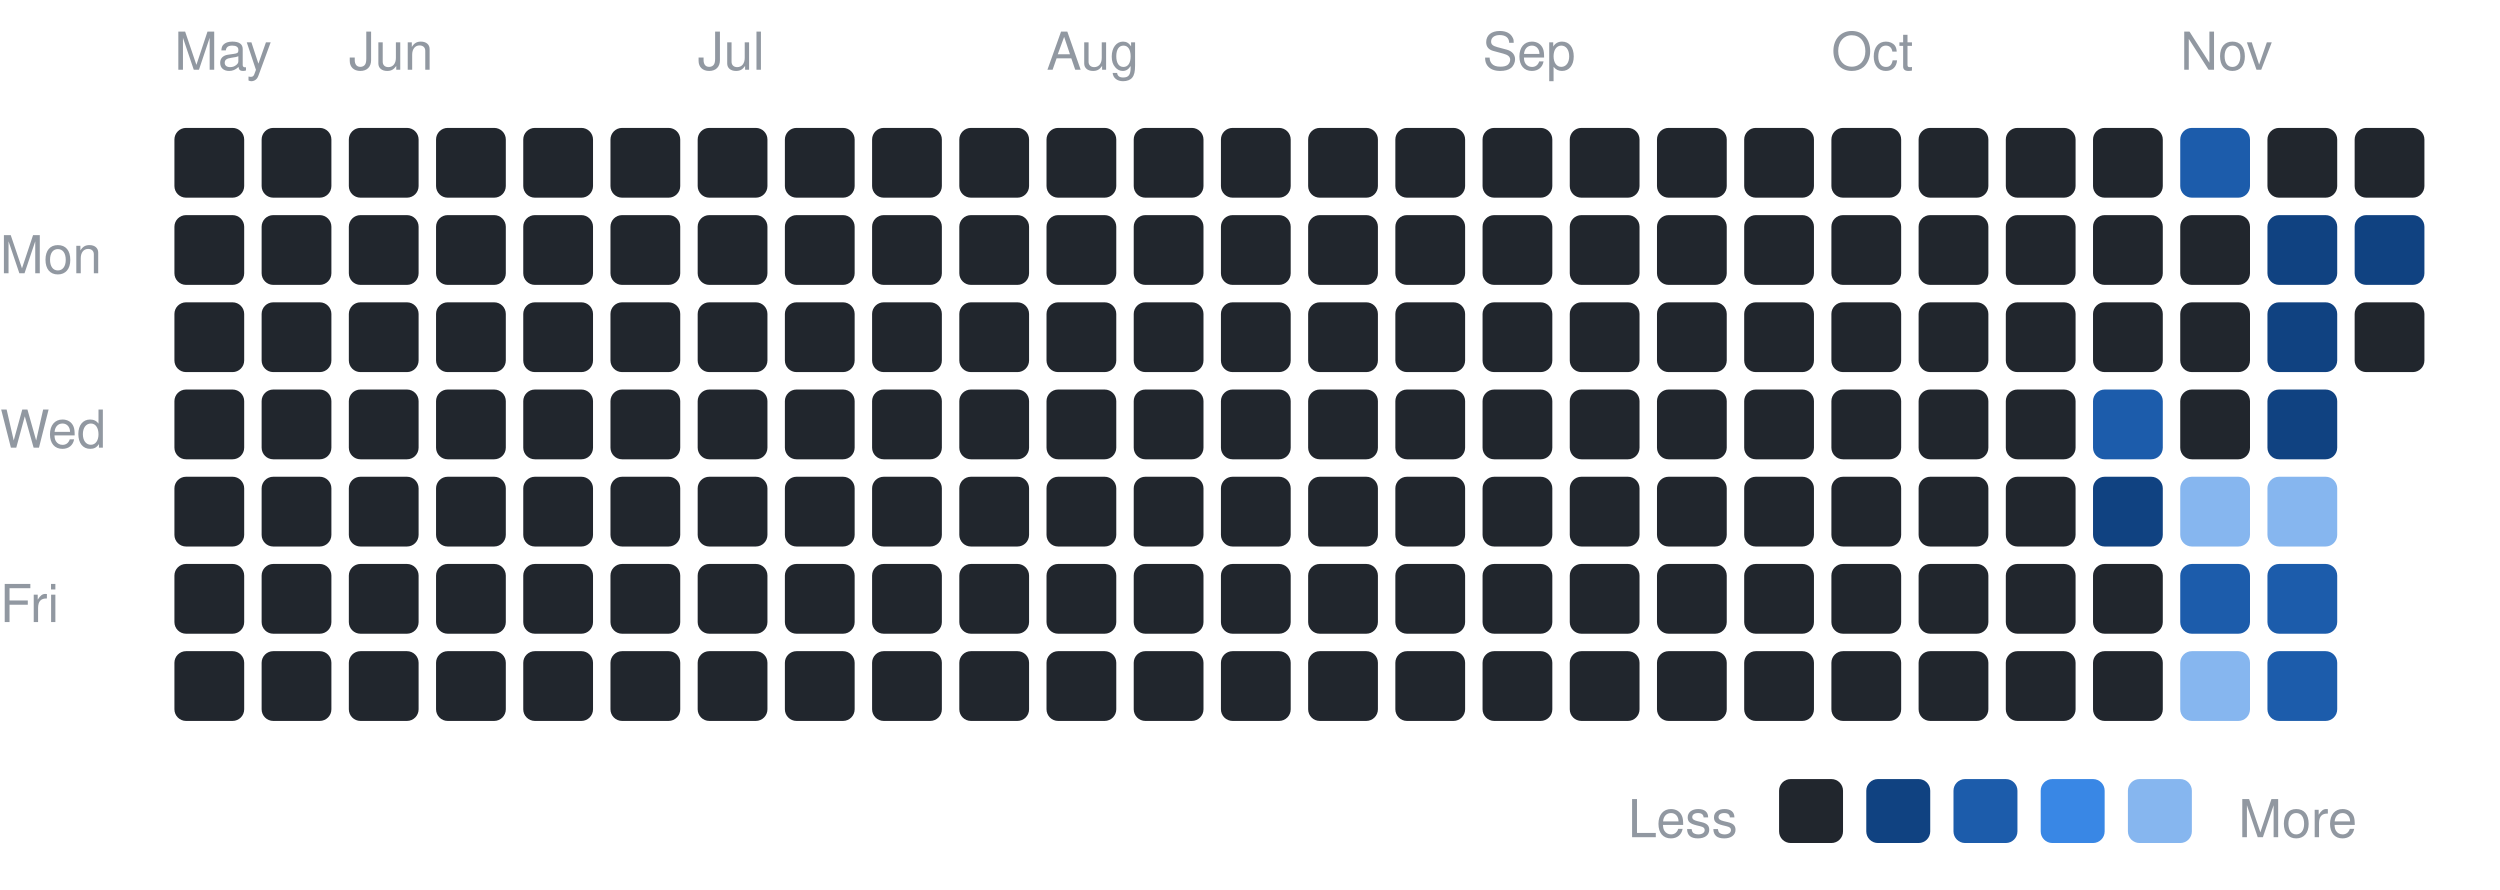
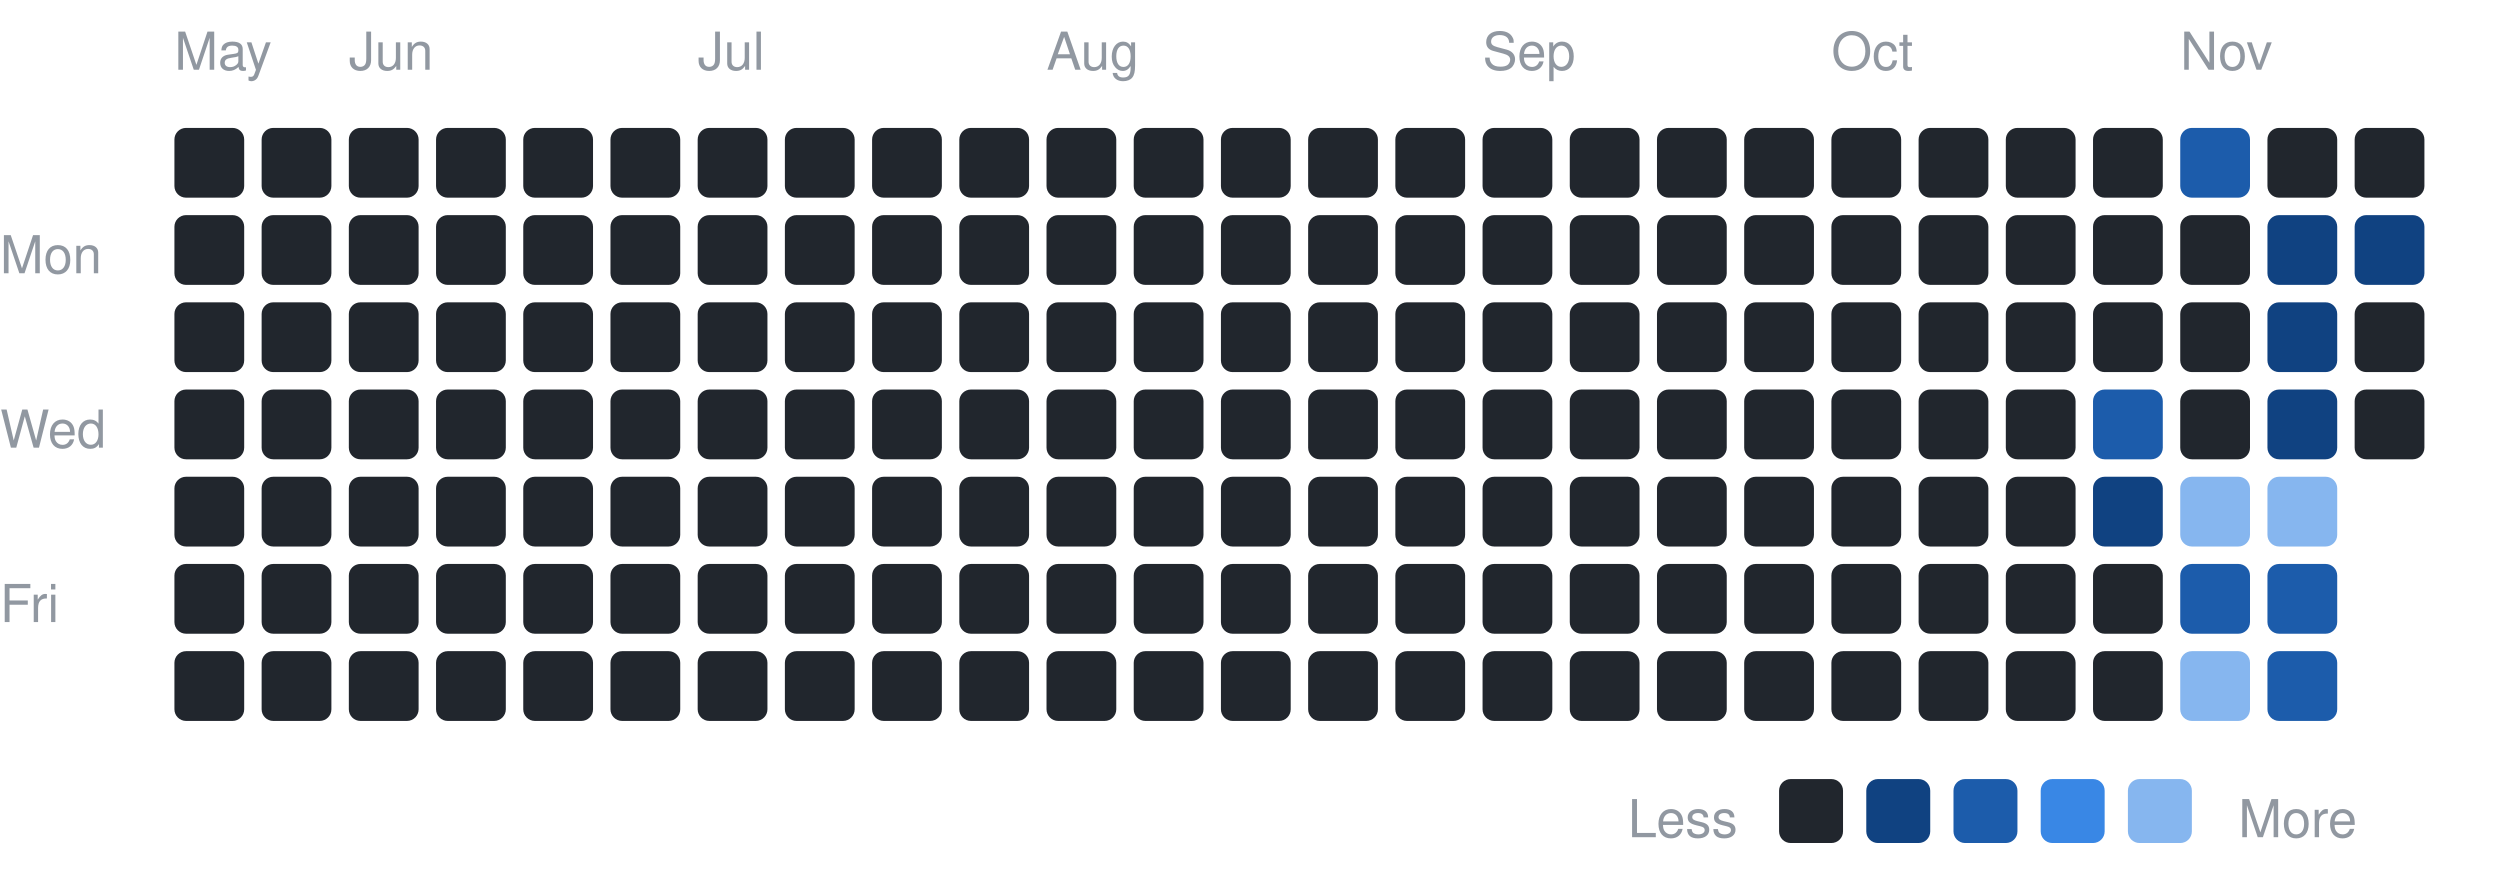
<svg xmlns="http://www.w3.org/2000/svg" width="430" height="153" viewBox="0 0 430 153" font-family="-apple-system,BlinkMacSystemFont,Segoe UI,Helvetica,Arial,sans-serif">
  <text x="0" y="47" font-size="9" fill="#9198a1">Mon</text>
  <text x="0" y="77" font-size="9" fill="#9198a1">Wed</text>
  <text x="0" y="107" font-size="9" fill="#9198a1">Fri</text>
  <text x="30" y="12" font-size="9" fill="#9198a1">May</text>
  <rect x="30" y="22" width="12" height="12" rx="2" fill="#21262d" />
  <rect x="30" y="37" width="12" height="12" rx="2" fill="#21262d" />
  <rect x="30" y="52" width="12" height="12" rx="2" fill="#21262d" />
  <rect x="30" y="67" width="12" height="12" rx="2" fill="#21262d" />
  <rect x="30" y="82" width="12" height="12" rx="2" fill="#21262d" />
  <rect x="30" y="97" width="12" height="12" rx="2" fill="#21262d" />
  <rect x="30" y="112" width="12" height="12" rx="2" fill="#21262d" />
  <rect x="45" y="22" width="12" height="12" rx="2" fill="#21262d" />
  <rect x="45" y="37" width="12" height="12" rx="2" fill="#21262d" />
  <rect x="45" y="52" width="12" height="12" rx="2" fill="#21262d" />
  <rect x="45" y="67" width="12" height="12" rx="2" fill="#21262d" />
  <rect x="45" y="82" width="12" height="12" rx="2" fill="#21262d" />
  <rect x="45" y="97" width="12" height="12" rx="2" fill="#21262d" />
  <rect x="45" y="112" width="12" height="12" rx="2" fill="#21262d" />
  <text x="60" y="12" font-size="9" fill="#9198a1">Jun</text>
  <rect x="60" y="22" width="12" height="12" rx="2" fill="#21262d" />
  <rect x="60" y="37" width="12" height="12" rx="2" fill="#21262d" />
  <rect x="60" y="52" width="12" height="12" rx="2" fill="#21262d" />
  <rect x="60" y="67" width="12" height="12" rx="2" fill="#21262d" />
  <rect x="60" y="82" width="12" height="12" rx="2" fill="#21262d" />
  <rect x="60" y="97" width="12" height="12" rx="2" fill="#21262d" />
  <rect x="60" y="112" width="12" height="12" rx="2" fill="#21262d" />
  <rect x="75" y="22" width="12" height="12" rx="2" fill="#21262d" />
  <rect x="75" y="37" width="12" height="12" rx="2" fill="#21262d" />
  <rect x="75" y="52" width="12" height="12" rx="2" fill="#21262d" />
  <rect x="75" y="67" width="12" height="12" rx="2" fill="#21262d" />
  <rect x="75" y="82" width="12" height="12" rx="2" fill="#21262d" />
  <rect x="75" y="97" width="12" height="12" rx="2" fill="#21262d" />
  <rect x="75" y="112" width="12" height="12" rx="2" fill="#21262d" />
  <rect x="90" y="22" width="12" height="12" rx="2" fill="#21262d" />
  <rect x="90" y="37" width="12" height="12" rx="2" fill="#21262d" />
  <rect x="90" y="52" width="12" height="12" rx="2" fill="#21262d" />
  <rect x="90" y="67" width="12" height="12" rx="2" fill="#21262d" />
  <rect x="90" y="82" width="12" height="12" rx="2" fill="#21262d" />
  <rect x="90" y="97" width="12" height="12" rx="2" fill="#21262d" />
  <rect x="90" y="112" width="12" height="12" rx="2" fill="#21262d" />
  <rect x="105" y="22" width="12" height="12" rx="2" fill="#21262d" />
  <rect x="105" y="37" width="12" height="12" rx="2" fill="#21262d" />
  <rect x="105" y="52" width="12" height="12" rx="2" fill="#21262d" />
  <rect x="105" y="67" width="12" height="12" rx="2" fill="#21262d" />
  <rect x="105" y="82" width="12" height="12" rx="2" fill="#21262d" />
  <rect x="105" y="97" width="12" height="12" rx="2" fill="#21262d" />
  <rect x="105" y="112" width="12" height="12" rx="2" fill="#21262d" />
  <text x="120" y="12" font-size="9" fill="#9198a1">Jul</text>
  <rect x="120" y="22" width="12" height="12" rx="2" fill="#21262d" />
  <rect x="120" y="37" width="12" height="12" rx="2" fill="#21262d" />
  <rect x="120" y="52" width="12" height="12" rx="2" fill="#21262d" />
  <rect x="120" y="67" width="12" height="12" rx="2" fill="#21262d" />
  <rect x="120" y="82" width="12" height="12" rx="2" fill="#21262d" />
  <rect x="120" y="97" width="12" height="12" rx="2" fill="#21262d" />
  <rect x="120" y="112" width="12" height="12" rx="2" fill="#21262d" />
  <rect x="135" y="22" width="12" height="12" rx="2" fill="#21262d" />
  <rect x="135" y="37" width="12" height="12" rx="2" fill="#21262d" />
  <rect x="135" y="52" width="12" height="12" rx="2" fill="#21262d" />
  <rect x="135" y="67" width="12" height="12" rx="2" fill="#21262d" />
  <rect x="135" y="82" width="12" height="12" rx="2" fill="#21262d" />
  <rect x="135" y="97" width="12" height="12" rx="2" fill="#21262d" />
  <rect x="135" y="112" width="12" height="12" rx="2" fill="#21262d" />
  <rect x="150" y="22" width="12" height="12" rx="2" fill="#21262d" />
  <rect x="150" y="37" width="12" height="12" rx="2" fill="#21262d" />
  <rect x="150" y="52" width="12" height="12" rx="2" fill="#21262d" />
  <rect x="150" y="67" width="12" height="12" rx="2" fill="#21262d" />
  <rect x="150" y="82" width="12" height="12" rx="2" fill="#21262d" />
  <rect x="150" y="97" width="12" height="12" rx="2" fill="#21262d" />
  <rect x="150" y="112" width="12" height="12" rx="2" fill="#21262d" />
  <rect x="165" y="22" width="12" height="12" rx="2" fill="#21262d" />
  <rect x="165" y="37" width="12" height="12" rx="2" fill="#21262d" />
  <rect x="165" y="52" width="12" height="12" rx="2" fill="#21262d" />
  <rect x="165" y="67" width="12" height="12" rx="2" fill="#21262d" />
  <rect x="165" y="82" width="12" height="12" rx="2" fill="#21262d" />
  <rect x="165" y="97" width="12" height="12" rx="2" fill="#21262d" />
  <rect x="165" y="112" width="12" height="12" rx="2" fill="#21262d" />
  <text x="180" y="12" font-size="9" fill="#9198a1">Aug</text>
  <rect x="180" y="22" width="12" height="12" rx="2" fill="#21262d" />
  <rect x="180" y="37" width="12" height="12" rx="2" fill="#21262d" />
  <rect x="180" y="52" width="12" height="12" rx="2" fill="#21262d" />
  <rect x="180" y="67" width="12" height="12" rx="2" fill="#21262d" />
  <rect x="180" y="82" width="12" height="12" rx="2" fill="#21262d" />
  <rect x="180" y="97" width="12" height="12" rx="2" fill="#21262d" />
  <rect x="180" y="112" width="12" height="12" rx="2" fill="#21262d" />
  <rect x="195" y="22" width="12" height="12" rx="2" fill="#21262d" />
  <rect x="195" y="37" width="12" height="12" rx="2" fill="#21262d" />
  <rect x="195" y="52" width="12" height="12" rx="2" fill="#21262d" />
  <rect x="195" y="67" width="12" height="12" rx="2" fill="#21262d" />
  <rect x="195" y="82" width="12" height="12" rx="2" fill="#21262d" />
  <rect x="195" y="97" width="12" height="12" rx="2" fill="#21262d" />
  <rect x="195" y="112" width="12" height="12" rx="2" fill="#21262d" />
  <rect x="210" y="22" width="12" height="12" rx="2" fill="#21262d" />
  <rect x="210" y="37" width="12" height="12" rx="2" fill="#21262d" />
  <rect x="210" y="52" width="12" height="12" rx="2" fill="#21262d" />
  <rect x="210" y="67" width="12" height="12" rx="2" fill="#21262d" />
  <rect x="210" y="82" width="12" height="12" rx="2" fill="#21262d" />
  <rect x="210" y="97" width="12" height="12" rx="2" fill="#21262d" />
  <rect x="210" y="112" width="12" height="12" rx="2" fill="#21262d" />
  <rect x="225" y="22" width="12" height="12" rx="2" fill="#21262d" />
  <rect x="225" y="37" width="12" height="12" rx="2" fill="#21262d" />
  <rect x="225" y="52" width="12" height="12" rx="2" fill="#21262d" />
  <rect x="225" y="67" width="12" height="12" rx="2" fill="#21262d" />
  <rect x="225" y="82" width="12" height="12" rx="2" fill="#21262d" />
  <rect x="225" y="97" width="12" height="12" rx="2" fill="#21262d" />
  <rect x="225" y="112" width="12" height="12" rx="2" fill="#21262d" />
  <rect x="240" y="22" width="12" height="12" rx="2" fill="#21262d" />
  <rect x="240" y="37" width="12" height="12" rx="2" fill="#21262d" />
  <rect x="240" y="52" width="12" height="12" rx="2" fill="#21262d" />
  <rect x="240" y="67" width="12" height="12" rx="2" fill="#21262d" />
  <rect x="240" y="82" width="12" height="12" rx="2" fill="#21262d" />
  <rect x="240" y="97" width="12" height="12" rx="2" fill="#21262d" />
  <rect x="240" y="112" width="12" height="12" rx="2" fill="#21262d" />
  <text x="255" y="12" font-size="9" fill="#9198a1">Sep</text>
  <rect x="255" y="22" width="12" height="12" rx="2" fill="#21262d" />
  <rect x="255" y="37" width="12" height="12" rx="2" fill="#21262d" />
  <rect x="255" y="52" width="12" height="12" rx="2" fill="#21262d" />
  <rect x="255" y="67" width="12" height="12" rx="2" fill="#21262d" />
  <rect x="255" y="82" width="12" height="12" rx="2" fill="#21262d" />
  <rect x="255" y="97" width="12" height="12" rx="2" fill="#21262d" />
  <rect x="255" y="112" width="12" height="12" rx="2" fill="#21262d" />
  <rect x="270" y="22" width="12" height="12" rx="2" fill="#21262d" />
  <rect x="270" y="37" width="12" height="12" rx="2" fill="#21262d" />
  <rect x="270" y="52" width="12" height="12" rx="2" fill="#21262d" />
  <rect x="270" y="67" width="12" height="12" rx="2" fill="#21262d" />
  <rect x="270" y="82" width="12" height="12" rx="2" fill="#21262d" />
  <rect x="270" y="97" width="12" height="12" rx="2" fill="#21262d" />
  <rect x="270" y="112" width="12" height="12" rx="2" fill="#21262d" />
  <rect x="285" y="22" width="12" height="12" rx="2" fill="#21262d" />
  <rect x="285" y="37" width="12" height="12" rx="2" fill="#21262d" />
  <rect x="285" y="52" width="12" height="12" rx="2" fill="#21262d" />
  <rect x="285" y="67" width="12" height="12" rx="2" fill="#21262d" />
  <rect x="285" y="82" width="12" height="12" rx="2" fill="#21262d" />
  <rect x="285" y="97" width="12" height="12" rx="2" fill="#21262d" />
  <rect x="285" y="112" width="12" height="12" rx="2" fill="#21262d" />
  <rect x="300" y="22" width="12" height="12" rx="2" fill="#21262d" />
  <rect x="300" y="37" width="12" height="12" rx="2" fill="#21262d" />
  <rect x="300" y="52" width="12" height="12" rx="2" fill="#21262d" />
  <rect x="300" y="67" width="12" height="12" rx="2" fill="#21262d" />
  <rect x="300" y="82" width="12" height="12" rx="2" fill="#21262d" />
  <rect x="300" y="97" width="12" height="12" rx="2" fill="#21262d" />
  <rect x="300" y="112" width="12" height="12" rx="2" fill="#21262d" />
  <text x="315" y="12" font-size="9" fill="#9198a1">Oct</text>
  <rect x="315" y="22" width="12" height="12" rx="2" fill="#21262d" />
  <rect x="315" y="37" width="12" height="12" rx="2" fill="#21262d" />
  <rect x="315" y="52" width="12" height="12" rx="2" fill="#21262d" />
  <rect x="315" y="67" width="12" height="12" rx="2" fill="#21262d" />
  <rect x="315" y="82" width="12" height="12" rx="2" fill="#21262d" />
  <rect x="315" y="97" width="12" height="12" rx="2" fill="#21262d" />
  <rect x="315" y="112" width="12" height="12" rx="2" fill="#21262d" />
  <rect x="330" y="22" width="12" height="12" rx="2" fill="#21262d" />
  <rect x="330" y="37" width="12" height="12" rx="2" fill="#21262d" />
  <rect x="330" y="52" width="12" height="12" rx="2" fill="#21262d" />
  <rect x="330" y="67" width="12" height="12" rx="2" fill="#21262d" />
  <rect x="330" y="82" width="12" height="12" rx="2" fill="#21262d" />
  <rect x="330" y="97" width="12" height="12" rx="2" fill="#21262d" />
  <rect x="330" y="112" width="12" height="12" rx="2" fill="#21262d" />
  <rect x="345" y="22" width="12" height="12" rx="2" fill="#21262d" />
  <rect x="345" y="37" width="12" height="12" rx="2" fill="#21262d" />
  <rect x="345" y="52" width="12" height="12" rx="2" fill="#21262d" />
  <rect x="345" y="67" width="12" height="12" rx="2" fill="#21262d" />
  <rect x="345" y="82" width="12" height="12" rx="2" fill="#21262d" />
  <rect x="345" y="97" width="12" height="12" rx="2" fill="#21262d" />
  <rect x="345" y="112" width="12" height="12" rx="2" fill="#21262d" />
  <rect x="360" y="22" width="12" height="12" rx="2" fill="#21262d" />
  <rect x="360" y="37" width="12" height="12" rx="2" fill="#21262d" />
  <rect x="360" y="52" width="12" height="12" rx="2" fill="#21262d" />
  <rect x="360" y="67" width="12" height="12" rx="2" fill="#1c5cab" />
  <rect x="360" y="82" width="12" height="12" rx="2" fill="#104281" />
  <rect x="360" y="97" width="12" height="12" rx="2" fill="#21262d" />
  <rect x="360" y="112" width="12" height="12" rx="2" fill="#21262d" />
  <text x="375" y="12" font-size="9" fill="#9198a1">Nov</text>
  <rect x="375" y="22" width="12" height="12" rx="2" fill="#1c5cab" />
  <rect x="375" y="37" width="12" height="12" rx="2" fill="#21262d" />
  <rect x="375" y="52" width="12" height="12" rx="2" fill="#21262d" />
  <rect x="375" y="67" width="12" height="12" rx="2" fill="#21262d" />
  <rect x="375" y="82" width="12" height="12" rx="2" fill="#86b6ef" />
  <rect x="375" y="97" width="12" height="12" rx="2" fill="#1c5cab" />
  <rect x="375" y="112" width="12" height="12" rx="2" fill="#86b6ef" />
  <rect x="390" y="22" width="12" height="12" rx="2" fill="#21262d" />
  <rect x="390" y="37" width="12" height="12" rx="2" fill="#104281" />
  <rect x="390" y="52" width="12" height="12" rx="2" fill="#104281" />
  <rect x="390" y="67" width="12" height="12" rx="2" fill="#104281" />
  <rect x="390" y="82" width="12" height="12" rx="2" fill="#86b6ef" />
  <rect x="390" y="97" width="12" height="12" rx="2" fill="#1c5cab" />
  <rect x="390" y="112" width="12" height="12" rx="2" fill="#1c5cab" />
  <rect x="405" y="22" width="12" height="12" rx="2" fill="#21262d" />
  <rect x="405" y="37" width="12" height="12" rx="2" fill="#104281" />
  <rect x="405" y="52" width="12" height="12" rx="2" fill="#21262d" />
+   <rect x="405" y="67" width="12" height="12" rx="2" fill="#21262d" />
  <text x="280" y="144" font-size="9" fill="#9198a1">Less</text>
  <rect x="306" y="134" width="11" height="11" rx="2" fill="#21262d" />
  <rect x="321" y="134" width="11" height="11" rx="2" fill="#104281" />
  <rect x="336" y="134" width="11" height="11" rx="2" fill="#1c5cab" />
  <rect x="351" y="134" width="11" height="11" rx="2" fill="#3987e5" />
  <rect x="366" y="134" width="11" height="11" rx="2" fill="#86b6ef" />
  <text x="385" y="144" font-size="9" fill="#9198a1">More</text>
</svg>
